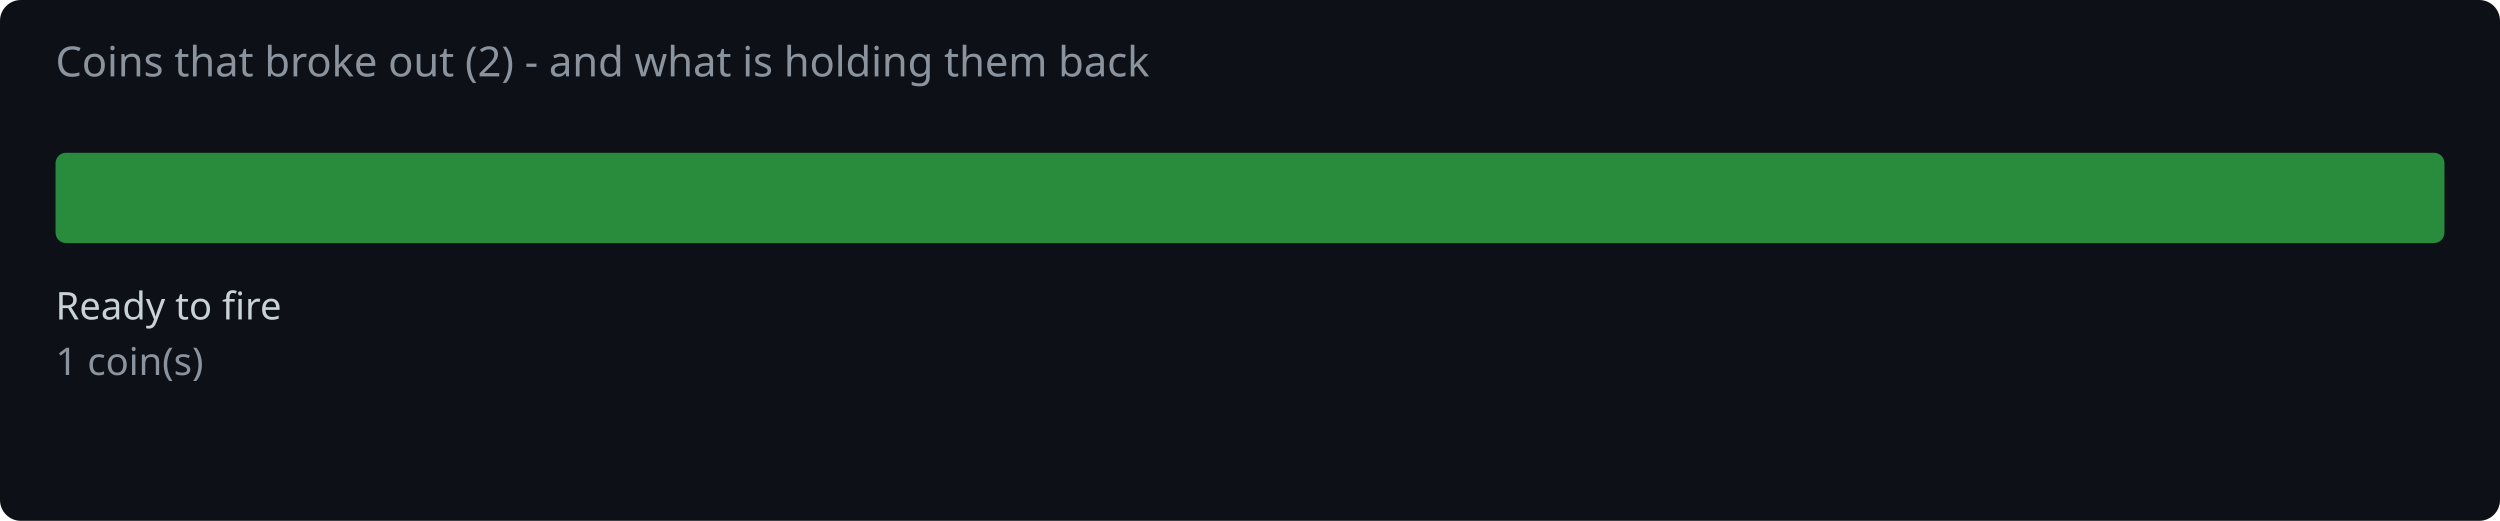
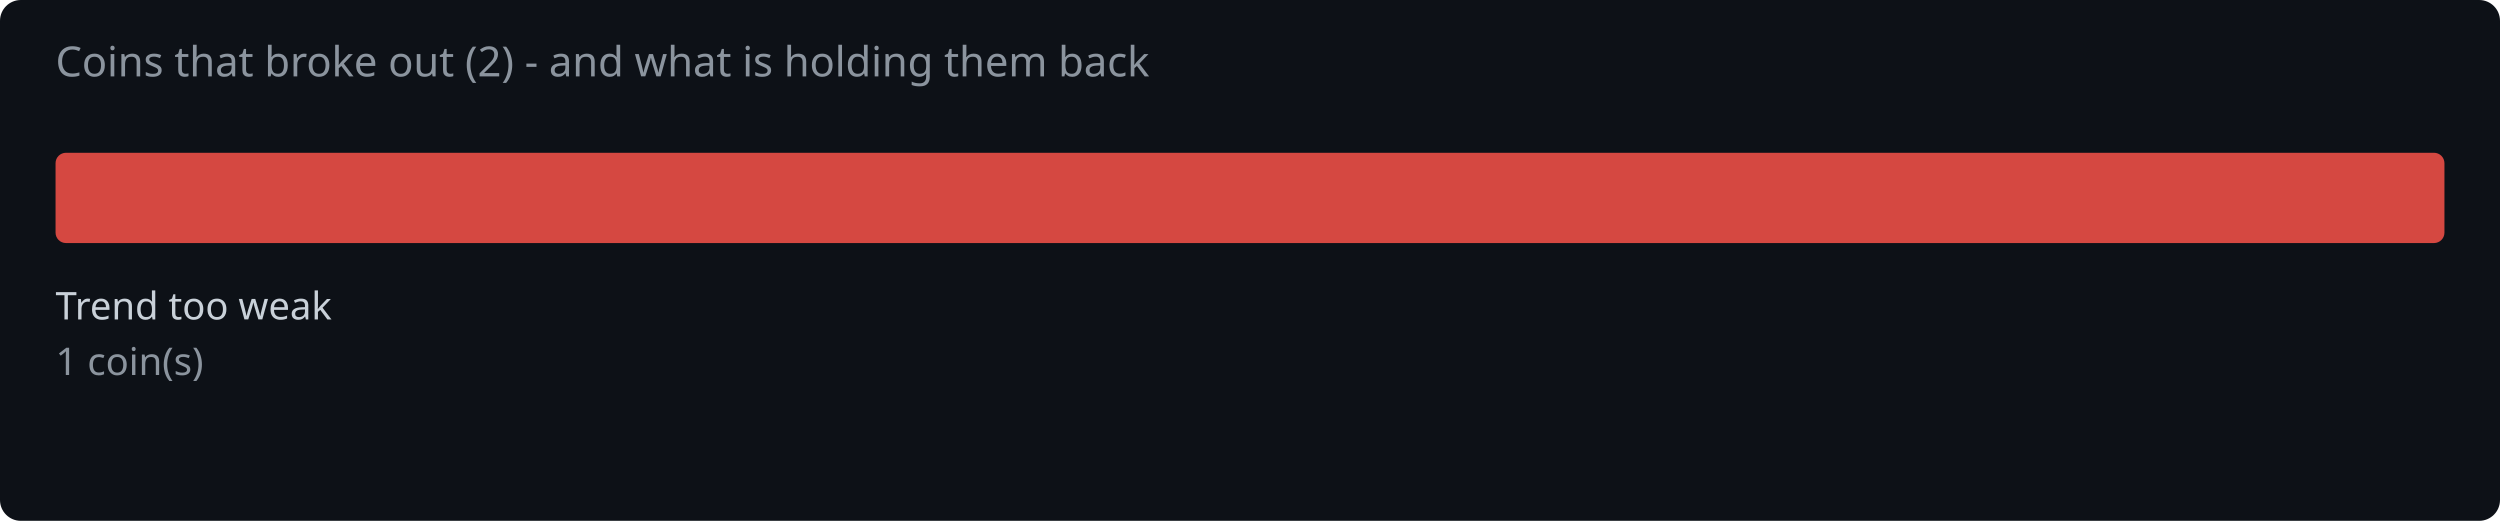
<svg xmlns="http://www.w3.org/2000/svg" width="720" height="150" viewBox="0 0 720 150">
  <rect width="720" height="150" fill="#0d1117" rx="6" />
  <text x="16" y="22" fill="#8b949e" font-family="system-ui,sans-serif" font-size="12">Coins that broke out (2) - and what is holding them back</text>
-   <rect x="16.0" y="44" width="688.0" height="26" rx="3" fill="#2ea043" opacity="0.85" />
-   <text x="16.0" y="92" fill="#c9d1d9" font-family="system-ui,sans-serif" font-size="11">Ready to fire</text>
+   <rect x="16.0" y="44" width="688.0" height="26" rx="3" fill="#f85149" opacity="0.85" />
+   <text x="16.0" y="92" fill="#c9d1d9" font-family="system-ui,sans-serif" font-size="11">Trend too weak</text>
  <text x="16.0" y="108" fill="#8b949e" font-family="system-ui,sans-serif" font-size="11">1 coin(s)</text>
</svg>
